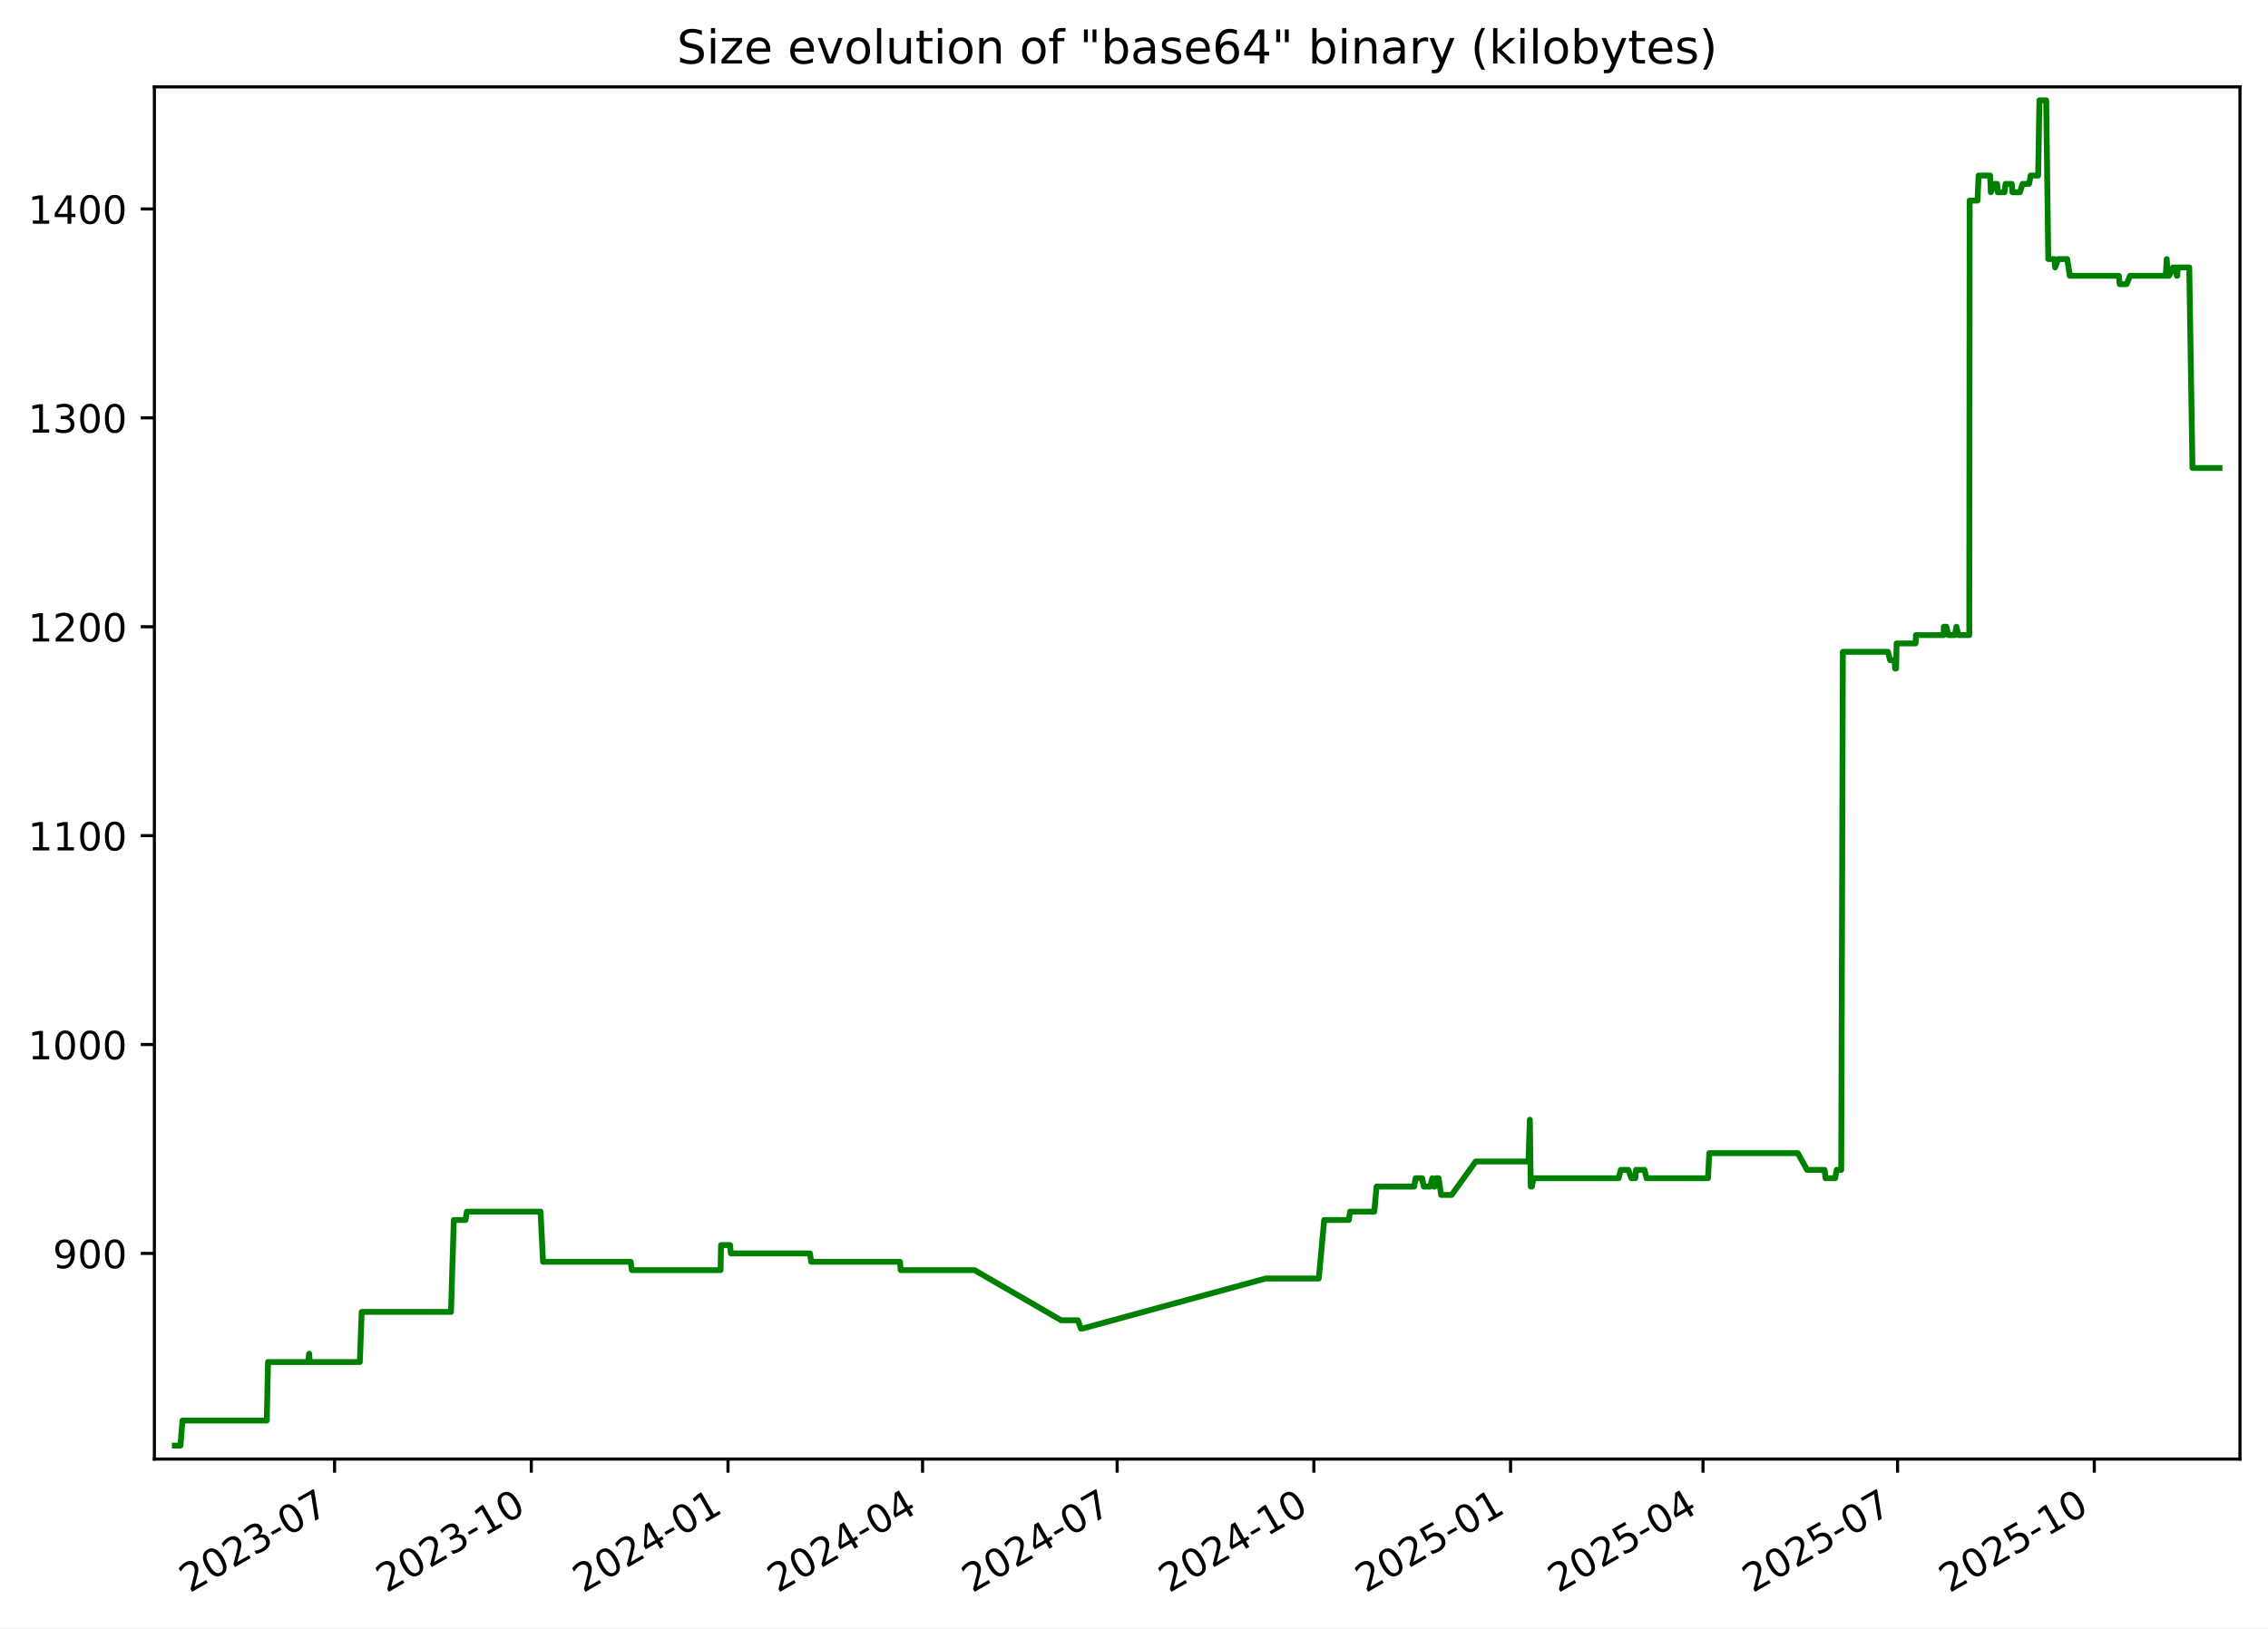
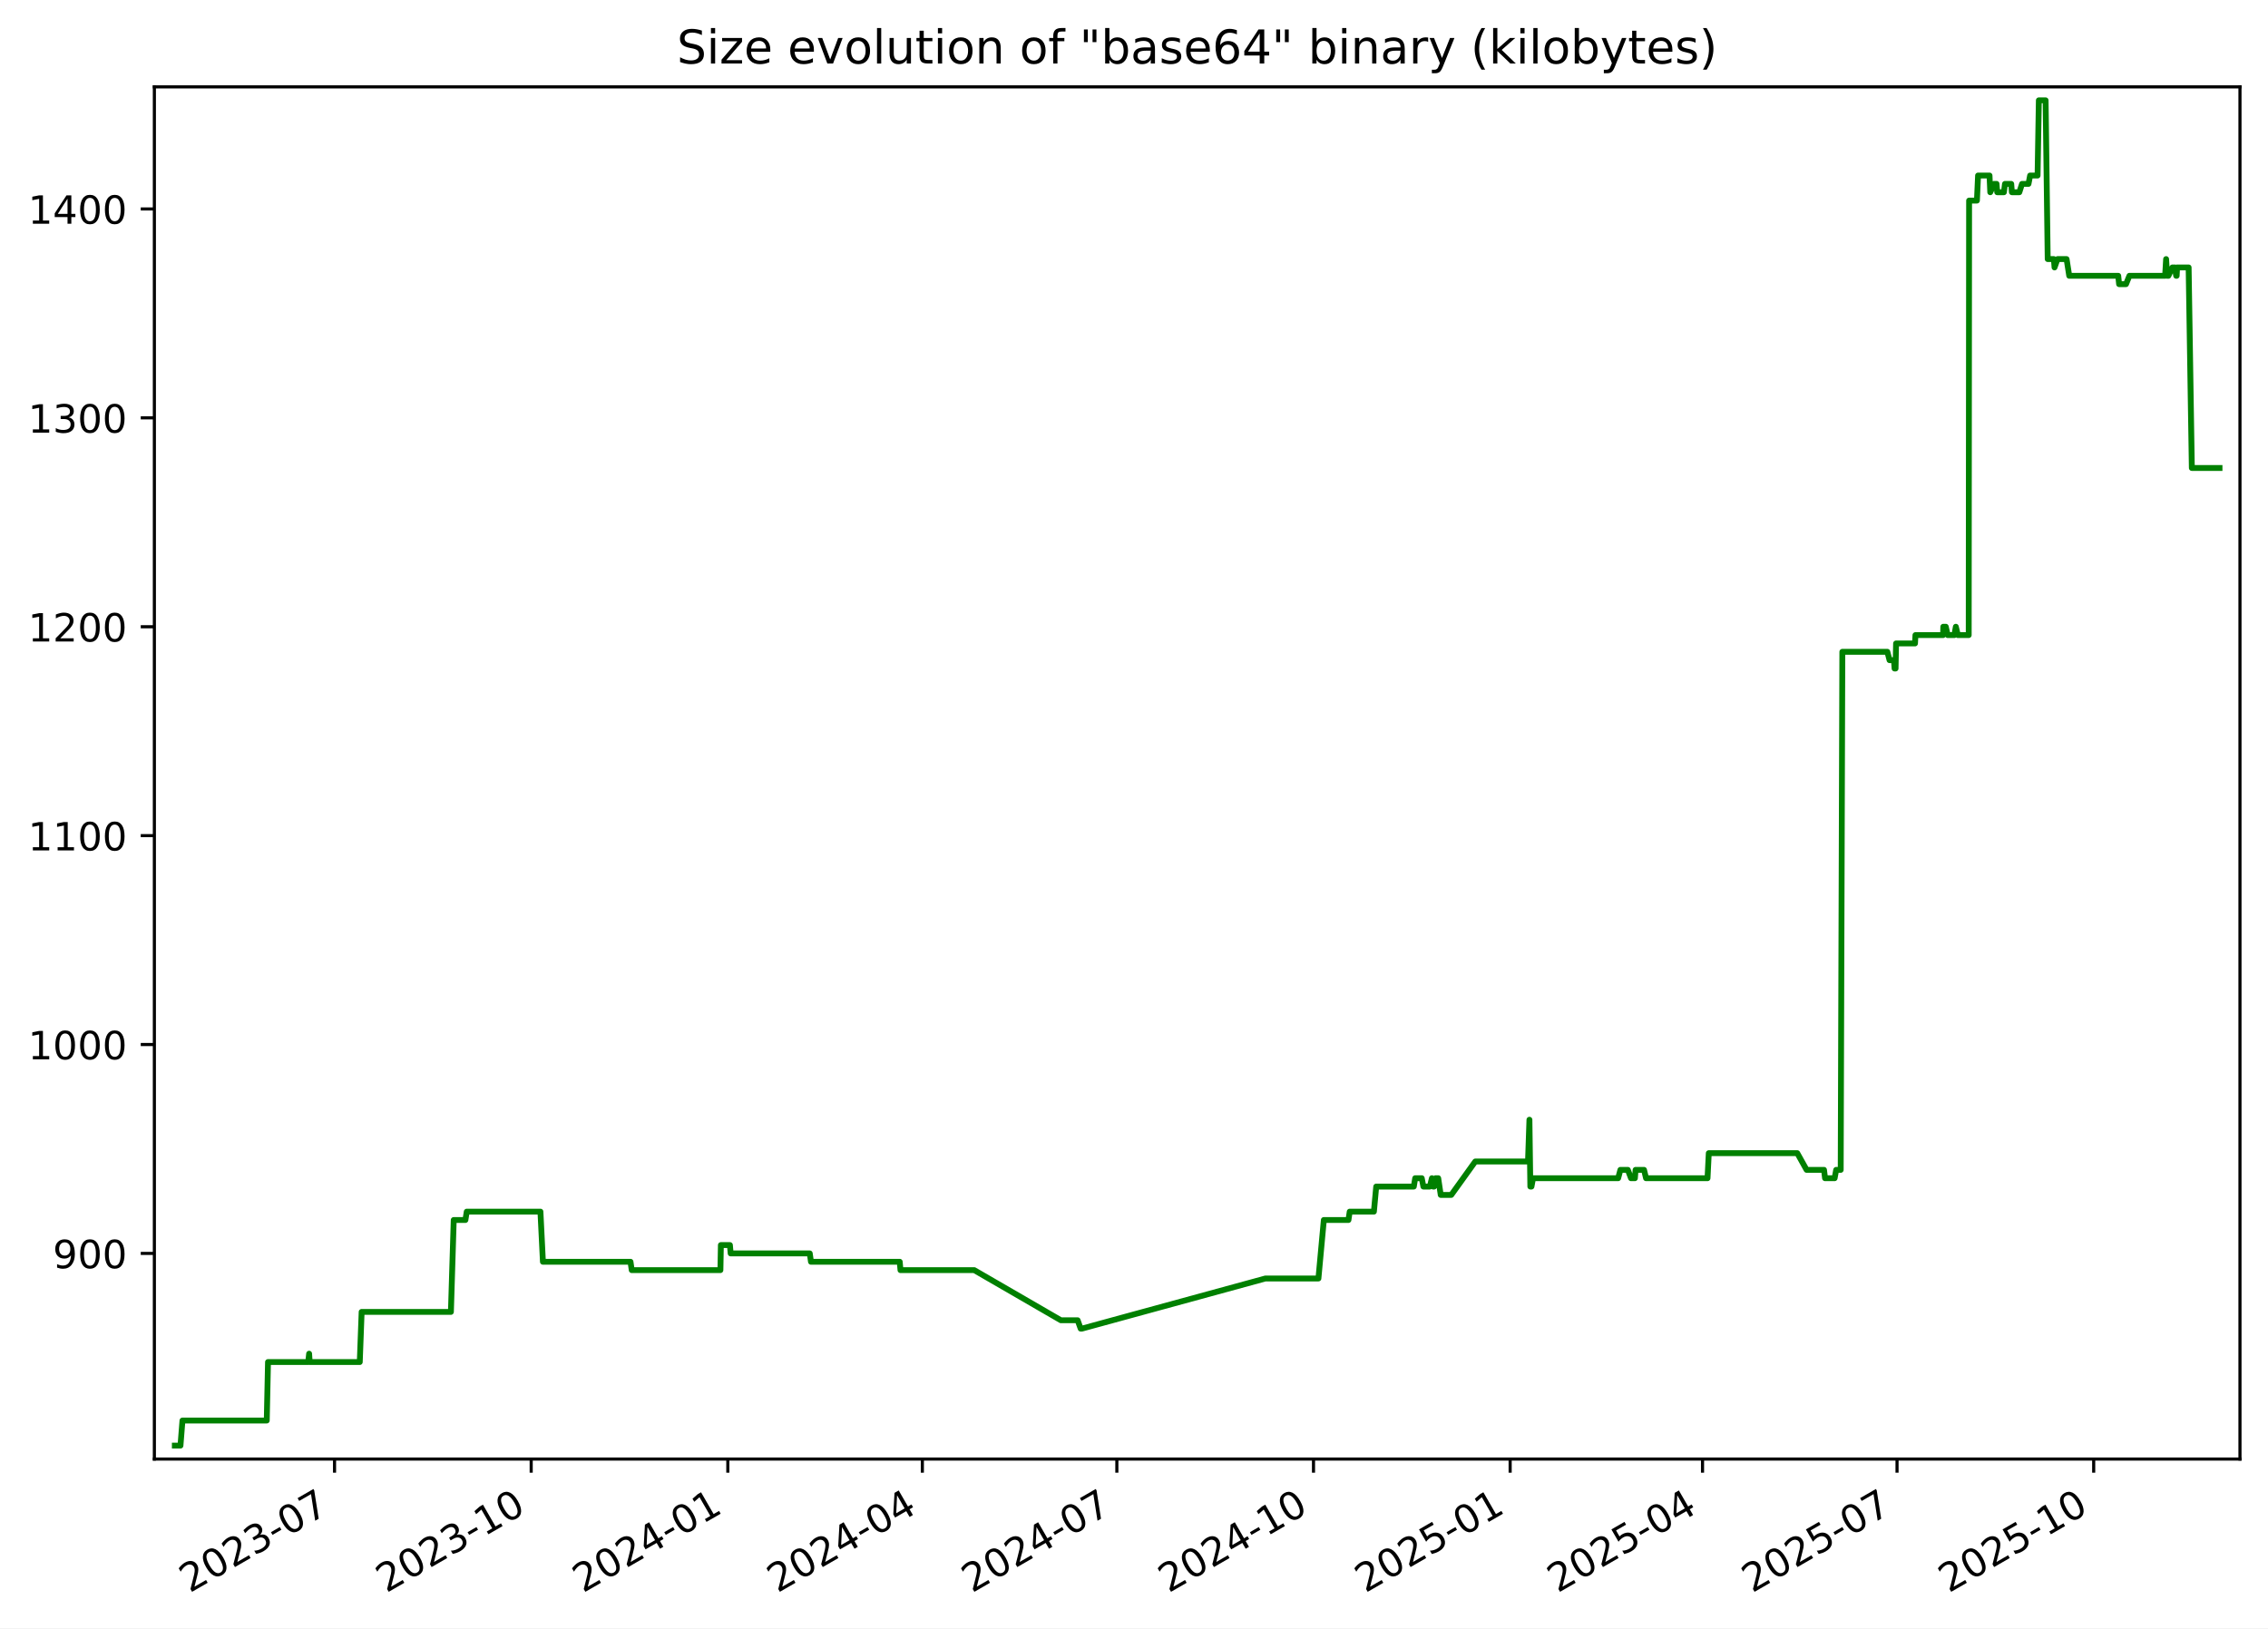
<svg xmlns="http://www.w3.org/2000/svg" xmlns:xlink="http://www.w3.org/1999/xlink" width="582.53pt" height="418.303pt" viewBox="0 0 582.53 418.303" version="1.1">
  <defs>
    <style type="text/css">*{stroke-linejoin: round; stroke-linecap: butt}</style>
  </defs>
  <g id="figure_1">
    <g id="patch_1">
      <path d="M -0 418.303  L 582.53 418.303  L 582.53 0  L -0 0  z " style="fill: #ffffff" />
    </g>
    <g id="axes_1">
      <g id="patch_2">
        <path d="M 39.65 374.83  L 575.33 374.83  L 575.33 22.318  L 39.65 22.318  z " style="fill: #ffffff" />
      </g>
      <g id="matplotlib.axis_1">
        <g id="xtick_1">
          <g id="line2d_1">
            <defs>
-               <path id="mf562e34da3" d="M 0 0  L 0 3.5  " style="stroke: #000000; stroke-width: 0.8" />
+               <path id="m2f05166622" d="M 0 0  L 0 3.5  " style="stroke: #000000; stroke-width: 0.8" />
            </defs>
            <g>
-               <use xlink:href="#mf562e34da3" x="85.937" y="374.83" style="stroke: #000000; stroke-width: 0.8" />
+               <use xlink:href="#m2f05166622" x="85.924" y="374.83" style="stroke: #000000; stroke-width: 0.8" />
            </g>
          </g>
          <g id="text_1">
-             <g transform="translate(48.71195 409.302) rotate(-30) scale(0.1 -0.1)">
+             <g transform="translate(48.6991 409.302) rotate(-30) scale(0.1 -0.1)">
              <defs>
                <path id="DejaVuSans-32" d="M 1228 531  L 3431 531  L 3431 0  L 469 0  L 469 531  Q 828 903 1448 1529  Q 2069 2156 2228 2338  Q 2531 2678 2651 2914  Q 2772 3150 2772 3378  Q 2772 3750 2511 3984  Q 2250 4219 1831 4219  Q 1534 4219 1204 4116  Q 875 4013 500 3803  L 500 4441  Q 881 4594 1212 4672  Q 1544 4750 1819 4750  Q 2544 4750 2975 4387  Q 3406 4025 3406 3419  Q 3406 3131 3298 2873  Q 3191 2616 2906 2266  Q 2828 2175 2409 1742  Q 1991 1309 1228 531  z " transform="scale(0.015625)" />
                <path id="DejaVuSans-30" d="M 2034 4250  Q 1547 4250 1301 3770  Q 1056 3291 1056 2328  Q 1056 1369 1301 889  Q 1547 409 2034 409  Q 2525 409 2770 889  Q 3016 1369 3016 2328  Q 3016 3291 2770 3770  Q 2525 4250 2034 4250  z M 2034 4750  Q 2819 4750 3233 4129  Q 3647 3509 3647 2328  Q 3647 1150 3233 529  Q 2819 -91 2034 -91  Q 1250 -91 836 529  Q 422 1150 422 2328  Q 422 3509 836 4129  Q 1250 4750 2034 4750  z " transform="scale(0.015625)" />
                <path id="DejaVuSans-33" d="M 2597 2516  Q 3050 2419 3304 2112  Q 3559 1806 3559 1356  Q 3559 666 3084 287  Q 2609 -91 1734 -91  Q 1441 -91 1130 -33  Q 819 25 488 141  L 488 750  Q 750 597 1062 519  Q 1375 441 1716 441  Q 2309 441 2620 675  Q 2931 909 2931 1356  Q 2931 1769 2642 2001  Q 2353 2234 1838 2234  L 1294 2234  L 1294 2753  L 1863 2753  Q 2328 2753 2575 2939  Q 2822 3125 2822 3475  Q 2822 3834 2567 4026  Q 2313 4219 1838 4219  Q 1578 4219 1281 4162  Q 984 4106 628 3988  L 628 4550  Q 988 4650 1302 4700  Q 1616 4750 1894 4750  Q 2613 4750 3031 4423  Q 3450 4097 3450 3541  Q 3450 3153 3228 2886  Q 3006 2619 2597 2516  z " transform="scale(0.015625)" />
                <path id="DejaVuSans-2d" d="M 313 2009  L 1997 2009  L 1997 1497  L 313 1497  L 313 2009  z " transform="scale(0.015625)" />
                <path id="DejaVuSans-37" d="M 525 4666  L 3525 4666  L 3525 4397  L 1831 0  L 1172 0  L 2766 4134  L 525 4134  L 525 4666  z " transform="scale(0.015625)" />
              </defs>
              <use xlink:href="#DejaVuSans-32" />
              <use xlink:href="#DejaVuSans-30" x="63.623" />
              <use xlink:href="#DejaVuSans-32" x="127.246" />
              <use xlink:href="#DejaVuSans-33" x="190.869" />
              <use xlink:href="#DejaVuSans-2d" x="254.492" />
              <use xlink:href="#DejaVuSans-30" x="290.576" />
              <use xlink:href="#DejaVuSans-37" x="354.199" />
            </g>
          </g>
        </g>
        <g id="xtick_2">
          <g id="line2d_2">
            <g>
-               <use xlink:href="#mf562e34da3" x="136.461" y="374.83" style="stroke: #000000; stroke-width: 0.8" />
+               <use xlink:href="#m2f05166622" x="136.433" y="374.83" style="stroke: #000000; stroke-width: 0.8" />
            </g>
          </g>
          <g id="text_2">
-             <g transform="translate(99.23645 409.302) rotate(-30) scale(0.1 -0.1)">
+             <g transform="translate(99.20779 409.302) rotate(-30) scale(0.1 -0.1)">
              <defs>
                <path id="DejaVuSans-31" d="M 794 531  L 1825 531  L 1825 4091  L 703 3866  L 703 4441  L 1819 4666  L 2450 4666  L 2450 531  L 3481 531  L 3481 0  L 794 0  L 794 531  z " transform="scale(0.015625)" />
              </defs>
              <use xlink:href="#DejaVuSans-32" />
              <use xlink:href="#DejaVuSans-30" x="63.623" />
              <use xlink:href="#DejaVuSans-32" x="127.246" />
              <use xlink:href="#DejaVuSans-33" x="190.869" />
              <use xlink:href="#DejaVuSans-2d" x="254.492" />
              <use xlink:href="#DejaVuSans-31" x="290.576" />
              <use xlink:href="#DejaVuSans-30" x="354.199" />
            </g>
          </g>
        </g>
        <g id="xtick_3">
          <g id="line2d_3">
            <g>
-               <use xlink:href="#mf562e34da3" x="186.986" y="374.83" style="stroke: #000000; stroke-width: 0.8" />
+               <use xlink:href="#m2f05166622" x="186.941" y="374.83" style="stroke: #000000; stroke-width: 0.8" />
            </g>
          </g>
          <g id="text_3">
-             <g transform="translate(149.761 409.302) rotate(-30) scale(0.1 -0.1)">
+             <g transform="translate(149.7165 409.302) rotate(-30) scale(0.1 -0.1)">
              <defs>
                <path id="DejaVuSans-34" d="M 2419 4116  L 825 1625  L 2419 1625  L 2419 4116  z M 2253 4666  L 3047 4666  L 3047 1625  L 3713 1625  L 3713 1100  L 3047 1100  L 3047 0  L 2419 0  L 2419 1100  L 313 1100  L 313 1709  L 2253 4666  z " transform="scale(0.015625)" />
              </defs>
              <use xlink:href="#DejaVuSans-32" />
              <use xlink:href="#DejaVuSans-30" x="63.623" />
              <use xlink:href="#DejaVuSans-32" x="127.246" />
              <use xlink:href="#DejaVuSans-34" x="190.869" />
              <use xlink:href="#DejaVuSans-2d" x="254.492" />
              <use xlink:href="#DejaVuSans-30" x="290.576" />
              <use xlink:href="#DejaVuSans-31" x="354.199" />
            </g>
          </g>
        </g>
        <g id="xtick_4">
          <g id="line2d_4">
            <g>
-               <use xlink:href="#mf562e34da3" x="236.961" y="374.83" style="stroke: #000000; stroke-width: 0.8" />
+               <use xlink:href="#m2f05166622" x="236.901" y="374.83" style="stroke: #000000; stroke-width: 0.8" />
            </g>
          </g>
          <g id="text_4">
-             <g transform="translate(199.7363 409.302) rotate(-30) scale(0.1 -0.1)">
+             <g transform="translate(199.6762 409.302) rotate(-30) scale(0.1 -0.1)">
              <use xlink:href="#DejaVuSans-32" />
              <use xlink:href="#DejaVuSans-30" x="63.623" />
              <use xlink:href="#DejaVuSans-32" x="127.246" />
              <use xlink:href="#DejaVuSans-34" x="190.869" />
              <use xlink:href="#DejaVuSans-2d" x="254.492" />
              <use xlink:href="#DejaVuSans-30" x="290.576" />
              <use xlink:href="#DejaVuSans-34" x="354.199" />
            </g>
          </g>
        </g>
        <g id="xtick_5">
          <g id="line2d_5">
            <g>
-               <use xlink:href="#mf562e34da3" x="286.936" y="374.83" style="stroke: #000000; stroke-width: 0.8" />
+               <use xlink:href="#m2f05166622" x="286.861" y="374.83" style="stroke: #000000; stroke-width: 0.8" />
            </g>
          </g>
          <g id="text_5">
-             <g transform="translate(249.7116 409.302) rotate(-30) scale(0.1 -0.1)">
+             <g transform="translate(249.6358 409.302) rotate(-30) scale(0.1 -0.1)">
              <use xlink:href="#DejaVuSans-32" />
              <use xlink:href="#DejaVuSans-30" x="63.623" />
              <use xlink:href="#DejaVuSans-32" x="127.246" />
              <use xlink:href="#DejaVuSans-34" x="190.869" />
              <use xlink:href="#DejaVuSans-2d" x="254.492" />
              <use xlink:href="#DejaVuSans-30" x="290.576" />
              <use xlink:href="#DejaVuSans-37" x="354.199" />
            </g>
          </g>
        </g>
        <g id="xtick_6">
          <g id="line2d_6">
            <g>
-               <use xlink:href="#mf562e34da3" x="337.461" y="374.83" style="stroke: #000000; stroke-width: 0.8" />
+               <use xlink:href="#m2f05166622" x="337.369" y="374.83" style="stroke: #000000; stroke-width: 0.8" />
            </g>
          </g>
          <g id="text_6">
-             <g transform="translate(300.2361 409.302) rotate(-30) scale(0.1 -0.1)">
+             <g transform="translate(300.1445 409.302) rotate(-30) scale(0.1 -0.1)">
              <use xlink:href="#DejaVuSans-32" />
              <use xlink:href="#DejaVuSans-30" x="63.623" />
              <use xlink:href="#DejaVuSans-32" x="127.246" />
              <use xlink:href="#DejaVuSans-34" x="190.869" />
              <use xlink:href="#DejaVuSans-2d" x="254.492" />
              <use xlink:href="#DejaVuSans-31" x="290.576" />
              <use xlink:href="#DejaVuSans-30" x="354.199" />
            </g>
          </g>
        </g>
        <g id="xtick_7">
          <g id="line2d_7">
            <g>
-               <use xlink:href="#mf562e34da3" x="387.985" y="374.83" style="stroke: #000000; stroke-width: 0.8" />
+               <use xlink:href="#m2f05166622" x="387.878" y="374.83" style="stroke: #000000; stroke-width: 0.8" />
            </g>
          </g>
          <g id="text_7">
-             <g transform="translate(350.7606 409.302) rotate(-30) scale(0.1 -0.1)">
+             <g transform="translate(350.6532 409.302) rotate(-30) scale(0.1 -0.1)">
              <defs>
                <path id="DejaVuSans-35" d="M 691 4666  L 3169 4666  L 3169 4134  L 1269 4134  L 1269 2991  Q 1406 3038 1543 3061  Q 1681 3084 1819 3084  Q 2600 3084 3056 2656  Q 3513 2228 3513 1497  Q 3513 744 3044 326  Q 2575 -91 1722 -91  Q 1428 -91 1123 -41  Q 819 9 494 109  L 494 744  Q 775 591 1075 516  Q 1375 441 1709 441  Q 2250 441 2565 725  Q 2881 1009 2881 1497  Q 2881 1984 2565 2268  Q 2250 2553 1709 2553  Q 1456 2553 1204 2497  Q 953 2441 691 2322  L 691 4666  z " transform="scale(0.015625)" />
              </defs>
              <use xlink:href="#DejaVuSans-32" />
              <use xlink:href="#DejaVuSans-30" x="63.623" />
              <use xlink:href="#DejaVuSans-32" x="127.246" />
              <use xlink:href="#DejaVuSans-35" x="190.869" />
              <use xlink:href="#DejaVuSans-2d" x="254.492" />
              <use xlink:href="#DejaVuSans-30" x="290.576" />
              <use xlink:href="#DejaVuSans-31" x="354.199" />
            </g>
          </g>
        </g>
        <g id="xtick_8">
          <g id="line2d_8">
            <g>
-               <use xlink:href="#mf562e34da3" x="437.412" y="374.83" style="stroke: #000000; stroke-width: 0.8" />
+               <use xlink:href="#m2f05166622" x="437.289" y="374.83" style="stroke: #000000; stroke-width: 0.8" />
            </g>
          </g>
          <g id="text_8">
-             <g transform="translate(400.1868 409.302) rotate(-30) scale(0.1 -0.1)">
+             <g transform="translate(400.0639 409.302) rotate(-30) scale(0.1 -0.1)">
              <use xlink:href="#DejaVuSans-32" />
              <use xlink:href="#DejaVuSans-30" x="63.623" />
              <use xlink:href="#DejaVuSans-32" x="127.246" />
              <use xlink:href="#DejaVuSans-35" x="190.869" />
              <use xlink:href="#DejaVuSans-2d" x="254.492" />
              <use xlink:href="#DejaVuSans-30" x="290.576" />
              <use xlink:href="#DejaVuSans-34" x="354.199" />
            </g>
          </g>
        </g>
        <g id="xtick_9">
          <g id="line2d_9">
            <g>
-               <use xlink:href="#mf562e34da3" x="487.387" y="374.83" style="stroke: #000000; stroke-width: 0.8" />
+               <use xlink:href="#m2f05166622" x="487.248" y="374.83" style="stroke: #000000; stroke-width: 0.8" />
            </g>
          </g>
          <g id="text_9">
-             <g transform="translate(450.1621 409.302) rotate(-30) scale(0.1 -0.1)">
+             <g transform="translate(450.0236 409.302) rotate(-30) scale(0.1 -0.1)">
              <use xlink:href="#DejaVuSans-32" />
              <use xlink:href="#DejaVuSans-30" x="63.623" />
              <use xlink:href="#DejaVuSans-32" x="127.246" />
              <use xlink:href="#DejaVuSans-35" x="190.869" />
              <use xlink:href="#DejaVuSans-2d" x="254.492" />
              <use xlink:href="#DejaVuSans-30" x="290.576" />
              <use xlink:href="#DejaVuSans-37" x="354.199" />
            </g>
          </g>
        </g>
        <g id="xtick_10">
          <g id="line2d_10">
            <g>
-               <use xlink:href="#mf562e34da3" x="537.911" y="374.83" style="stroke: #000000; stroke-width: 0.8" />
+               <use xlink:href="#m2f05166622" x="537.757" y="374.83" style="stroke: #000000; stroke-width: 0.8" />
            </g>
          </g>
          <g id="text_10">
-             <g transform="translate(500.6866 409.302) rotate(-30) scale(0.1 -0.1)">
+             <g transform="translate(500.5322 409.302) rotate(-30) scale(0.1 -0.1)">
              <use xlink:href="#DejaVuSans-32" />
              <use xlink:href="#DejaVuSans-30" x="63.623" />
              <use xlink:href="#DejaVuSans-32" x="127.246" />
              <use xlink:href="#DejaVuSans-35" x="190.869" />
              <use xlink:href="#DejaVuSans-2d" x="254.492" />
              <use xlink:href="#DejaVuSans-31" x="290.576" />
              <use xlink:href="#DejaVuSans-30" x="354.199" />
            </g>
          </g>
        </g>
      </g>
      <g id="matplotlib.axis_2">
        <g id="ytick_1">
          <g id="line2d_11">
            <defs>
-               <path id="mca15ab9ddb" d="M 0 0  L -3.5 0  " style="stroke: #000000; stroke-width: 0.8" />
+               <path id="mafced57d4b" d="M 0 0  L -3.5 0  " style="stroke: #000000; stroke-width: 0.8" />
            </defs>
            <g>
-               <use xlink:href="#mca15ab9ddb" x="39.65" y="322.003" style="stroke: #000000; stroke-width: 0.8" />
+               <use xlink:href="#mafced57d4b" x="39.65" y="322.003" style="stroke: #000000; stroke-width: 0.8" />
            </g>
          </g>
          <g id="text_11">
            <g transform="translate(13.5625 325.8019) scale(0.1 -0.1)">
              <defs>
                <path id="DejaVuSans-39" d="M 703 97  L 703 672  Q 941 559 1184 500  Q 1428 441 1663 441  Q 2288 441 2617 861  Q 2947 1281 2994 2138  Q 2813 1869 2534 1725  Q 2256 1581 1919 1581  Q 1219 1581 811 2004  Q 403 2428 403 3163  Q 403 3881 828 4315  Q 1253 4750 1959 4750  Q 2769 4750 3195 4129  Q 3622 3509 3622 2328  Q 3622 1225 3098 567  Q 2575 -91 1691 -91  Q 1453 -91 1209 -44  Q 966 3 703 97  z M 1959 2075  Q 2384 2075 2632 2365  Q 2881 2656 2881 3163  Q 2881 3666 2632 3958  Q 2384 4250 1959 4250  Q 1534 4250 1286 3958  Q 1038 3666 1038 3163  Q 1038 2656 1286 2365  Q 1534 2075 1959 2075  z " transform="scale(0.015625)" />
              </defs>
              <use xlink:href="#DejaVuSans-39" />
              <use xlink:href="#DejaVuSans-30" x="63.623" />
              <use xlink:href="#DejaVuSans-30" x="127.246" />
            </g>
          </g>
        </g>
        <g id="ytick_2">
          <g id="line2d_12">
            <g>
-               <use xlink:href="#mca15ab9ddb" x="39.65" y="268.338" style="stroke: #000000; stroke-width: 0.8" />
+               <use xlink:href="#mafced57d4b" x="39.65" y="268.338" style="stroke: #000000; stroke-width: 0.8" />
            </g>
          </g>
          <g id="text_12">
            <g transform="translate(7.2 272.1373) scale(0.1 -0.1)">
              <use xlink:href="#DejaVuSans-31" />
              <use xlink:href="#DejaVuSans-30" x="63.623" />
              <use xlink:href="#DejaVuSans-30" x="127.246" />
              <use xlink:href="#DejaVuSans-30" x="190.869" />
            </g>
          </g>
        </g>
        <g id="ytick_3">
          <g id="line2d_13">
            <g>
-               <use xlink:href="#mca15ab9ddb" x="39.65" y="214.674" style="stroke: #000000; stroke-width: 0.8" />
+               <use xlink:href="#mafced57d4b" x="39.65" y="214.674" style="stroke: #000000; stroke-width: 0.8" />
            </g>
          </g>
          <g id="text_13">
            <g transform="translate(7.2 218.4727) scale(0.1 -0.1)">
              <use xlink:href="#DejaVuSans-31" />
              <use xlink:href="#DejaVuSans-31" x="63.623" />
              <use xlink:href="#DejaVuSans-30" x="127.246" />
              <use xlink:href="#DejaVuSans-30" x="190.869" />
            </g>
          </g>
        </g>
        <g id="ytick_4">
          <g id="line2d_14">
            <g>
-               <use xlink:href="#mca15ab9ddb" x="39.65" y="161.009" style="stroke: #000000; stroke-width: 0.8" />
+               <use xlink:href="#mafced57d4b" x="39.65" y="161.009" style="stroke: #000000; stroke-width: 0.8" />
            </g>
          </g>
          <g id="text_14">
            <g transform="translate(7.2 164.8081) scale(0.1 -0.1)">
              <use xlink:href="#DejaVuSans-31" />
              <use xlink:href="#DejaVuSans-32" x="63.623" />
              <use xlink:href="#DejaVuSans-30" x="127.246" />
              <use xlink:href="#DejaVuSans-30" x="190.869" />
            </g>
          </g>
        </g>
        <g id="ytick_5">
          <g id="line2d_15">
            <g>
-               <use xlink:href="#mca15ab9ddb" x="39.65" y="107.344" style="stroke: #000000; stroke-width: 0.8" />
+               <use xlink:href="#mafced57d4b" x="39.65" y="107.344" style="stroke: #000000; stroke-width: 0.8" />
            </g>
          </g>
          <g id="text_15">
            <g transform="translate(7.2 111.1435) scale(0.1 -0.1)">
              <use xlink:href="#DejaVuSans-31" />
              <use xlink:href="#DejaVuSans-33" x="63.623" />
              <use xlink:href="#DejaVuSans-30" x="127.246" />
              <use xlink:href="#DejaVuSans-30" x="190.869" />
            </g>
          </g>
        </g>
        <g id="ytick_6">
          <g id="line2d_16">
            <g>
-               <use xlink:href="#mca15ab9ddb" x="39.65" y="53.68" style="stroke: #000000; stroke-width: 0.8" />
+               <use xlink:href="#mafced57d4b" x="39.65" y="53.68" style="stroke: #000000; stroke-width: 0.8" />
            </g>
          </g>
          <g id="text_16">
            <g transform="translate(7.2 57.47893) scale(0.1 -0.1)">
              <use xlink:href="#DejaVuSans-31" />
              <use xlink:href="#DejaVuSans-34" x="63.623" />
              <use xlink:href="#DejaVuSans-30" x="127.246" />
              <use xlink:href="#DejaVuSans-30" x="190.869" />
            </g>
          </g>
        </g>
      </g>
      <g id="line2d_17">
-         <path d="M 44.902 371.374  L 46.356 371.374  L 46.864 364.934  L 68.524 364.934  L 68.845 349.908  L 79.177 349.908  L 79.41 347.762  L 79.549 349.908  L 92.422 349.908  L 92.901 337.029  L 115.839 337.029  L 116.562 313.416  L 119.563 313.416  L 119.907 311.27  L 138.839 311.27  L 139.476 324.149  L 161.981 324.149  L 162.295 326.296  L 185.08 326.296  L 185.199 319.856  L 187.521 319.856  L 187.711 322.003  L 208.039 322.003  L 208.347 324.149  L 231.15 324.149  L 231.346 326.296  L 250.296 326.296  L 272.554 339.175  L 276.862 339.175  L 277.636 341.322  L 277.97 341.322  L 325.096 328.442  L 338.727 328.442  L 340.117 313.416  L 346.443 313.416  L 346.763 311.27  L 352.98 311.27  L 353.574 304.83  L 363.233 304.83  L 363.586 302.683  L 365.272 302.683  L 365.696 304.83  L 367.343 304.83  L 367.885 302.683  L 368.196 304.83  L 368.452 304.83  L 368.818 302.683  L 369.507 302.683  L 370.151 306.977  L 372.855 306.977  L 379.024 298.39  L 392.574 298.39  L 392.94 287.657  L 393.171 304.83  L 393.462 304.83  L 393.867 302.683  L 415.734 302.683  L 416.311 300.537  L 418.225 300.537  L 419.037 302.683  L 420.038 302.683  L 420.21 300.537  L 422.385 300.537  L 422.902 302.683  L 438.696 302.683  L 439.02 296.244  L 461.753 296.244  L 464.152 300.537  L 468.626 300.537  L 468.89 302.683  L 471.353 302.683  L 471.751 300.537  L 472.916 300.537  L 473.333 167.449  L 484.9 167.449  L 485.461 169.595  L 486.601 169.595  L 486.754 171.742  L 487.009 171.742  L 487.138 165.302  L 492.006 165.302  L 492.116 163.155  L 499.222 163.155  L 499.274 161.009  L 499.915 161.009  L 500.407 163.155  L 502.109 163.155  L 502.497 161.009  L 503.016 163.155  L 505.805 163.155  L 505.903 51.533  L 507.914 51.533  L 508.203 45.093  L 511.15 45.093  L 511.338 49.387  L 512.319 47.24  L 512.958 47.24  L 513.127 49.387  L 514.845 49.387  L 515.118 47.24  L 516.727 47.24  L 516.896 49.387  L 518.813 49.387  L 519.498 47.24  L 521.163 47.24  L 521.579 45.093  L 523.497 45.093  L 523.823 25.774  L 525.56 25.774  L 526.097 66.559  L 527.687 66.559  L 527.852 68.706  L 528.62 66.559  L 530.95 66.559  L 531.631 70.852  L 544.222 70.852  L 544.443 72.999  L 546.216 72.999  L 547.092 70.852  L 556.267 70.852  L 556.522 66.559  L 556.788 70.852  L 557.113 70.852  L 558.134 68.706  L 558.766 68.706  L 559.111 70.852  L 559.233 70.852  L 559.34 68.706  L 562.308 68.706  L 563.13 120.224  L 570.078 120.224  L 570.078 120.224  " clip-path="url(#p5a4eb74cbf)" style="fill: none; stroke: #008000; stroke-width: 1.5; stroke-linecap: square" />
+         <path d="M 44.902 371.374  L 46.355 371.374  L 46.863 364.934  L 68.516 364.934  L 68.838 349.908  L 79.166 349.908  L 79.4 347.762  L 79.539 349.908  L 92.407 349.908  L 92.886 337.029  L 115.816 337.029  L 116.539 313.416  L 119.54 313.416  L 119.883 311.27  L 138.81 311.27  L 139.447 324.149  L 161.944 324.149  L 162.258 326.296  L 185.036 326.296  L 185.155 319.856  L 187.477 319.856  L 187.667 322.003  L 207.988 322.003  L 208.296 324.149  L 231.092 324.149  L 231.287 326.296  L 250.231 326.296  L 272.483 339.175  L 276.789 339.175  L 277.563 341.322  L 277.897 341.322  L 325.008 328.442  L 338.635 328.442  L 340.025 313.416  L 346.349 313.416  L 346.669 311.27  L 352.883 311.27  L 353.477 304.83  L 363.134 304.83  L 363.486 302.683  L 365.172 302.683  L 365.595 304.83  L 367.242 304.83  L 367.784 302.683  L 368.095 304.83  L 368.351 304.83  L 368.716 302.683  L 369.405 302.683  L 370.049 306.977  L 372.752 306.977  L 378.919 298.39  L 392.465 298.39  L 392.831 287.657  L 393.062 304.83  L 393.353 304.83  L 393.758 302.683  L 415.618 302.683  L 416.195 300.537  L 418.108 300.537  L 418.92 302.683  L 419.92 302.683  L 420.093 300.537  L 422.266 300.537  L 422.783 302.683  L 438.573 302.683  L 438.896 296.244  L 461.622 296.244  L 464.021 300.537  L 468.494 300.537  L 468.757 302.683  L 471.22 302.683  L 471.617 300.537  L 472.782 300.537  L 473.199 167.449  L 484.762 167.449  L 485.323 169.595  L 486.463 169.595  L 486.616 171.742  L 486.871 171.742  L 487 165.302  L 491.866 165.302  L 491.976 163.155  L 499.079 163.155  L 499.132 161.009  L 499.772 161.009  L 500.264 163.155  L 501.966 163.155  L 502.354 161.009  L 502.872 163.155  L 505.661 163.155  L 505.759 51.533  L 507.769 51.533  L 508.058 45.093  L 511.004 45.093  L 511.192 49.387  L 512.172 47.24  L 512.811 47.24  L 512.981 49.387  L 514.698 49.387  L 514.971 47.24  L 516.579 47.24  L 516.749 49.387  L 518.664 49.387  L 519.35 47.24  L 521.014 47.24  L 521.43 45.093  L 523.347 45.093  L 523.673 25.774  L 525.409 25.774  L 525.947 66.559  L 527.535 66.559  L 527.701 68.706  L 528.468 66.559  L 530.798 66.559  L 531.479 70.852  L 544.065 70.852  L 544.286 72.999  L 546.059 72.999  L 546.935 70.852  L 556.107 70.852  L 556.361 66.559  L 556.628 70.852  L 556.953 70.852  L 557.973 68.706  L 558.605 68.706  L 558.95 70.852  L 559.072 70.852  L 559.179 68.706  L 562.146 68.706  L 562.967 120.224  L 570.078 120.224  L 570.078 120.224  " clip-path="url(#p481c9c3000)" style="fill: none; stroke: #008000; stroke-width: 1.5; stroke-linecap: square" />
      </g>
      <g id="patch_3">
        <path d="M 39.65 374.83  L 39.65 22.318  " style="fill: none; stroke: #000000; stroke-width: 0.8; stroke-linejoin: miter; stroke-linecap: square" />
      </g>
      <g id="patch_4">
        <path d="M 575.33 374.83  L 575.33 22.318  " style="fill: none; stroke: #000000; stroke-width: 0.8; stroke-linejoin: miter; stroke-linecap: square" />
      </g>
      <g id="patch_5">
        <path d="M 39.65 374.83  L 575.33 374.83  " style="fill: none; stroke: #000000; stroke-width: 0.8; stroke-linejoin: miter; stroke-linecap: square" />
      </g>
      <g id="patch_6">
        <path d="M 39.65 22.318  L 575.33 22.318  " style="fill: none; stroke: #000000; stroke-width: 0.8; stroke-linejoin: miter; stroke-linecap: square" />
      </g>
      <g id="text_17">
        <g transform="translate(173.8559 16.31812) scale(0.12 -0.12)">
          <defs>
            <path id="DejaVuSans-53" d="M 3425 4513  L 3425 3897  Q 3066 4069 2747 4153  Q 2428 4238 2131 4238  Q 1616 4238 1336 4038  Q 1056 3838 1056 3469  Q 1056 3159 1242 3001  Q 1428 2844 1947 2747  L 2328 2669  Q 3034 2534 3370 2195  Q 3706 1856 3706 1288  Q 3706 609 3251 259  Q 2797 -91 1919 -91  Q 1588 -91 1214 -16  Q 841 59 441 206  L 441 856  Q 825 641 1194 531  Q 1563 422 1919 422  Q 2459 422 2753 634  Q 3047 847 3047 1241  Q 3047 1584 2836 1778  Q 2625 1972 2144 2069  L 1759 2144  Q 1053 2284 737 2584  Q 422 2884 422 3419  Q 422 4038 858 4394  Q 1294 4750 2059 4750  Q 2388 4750 2728 4690  Q 3069 4631 3425 4513  z " transform="scale(0.015625)" />
            <path id="DejaVuSans-69" d="M 603 3500  L 1178 3500  L 1178 0  L 603 0  L 603 3500  z M 603 4863  L 1178 4863  L 1178 4134  L 603 4134  L 603 4863  z " transform="scale(0.015625)" />
            <path id="DejaVuSans-7a" d="M 353 3500  L 3084 3500  L 3084 2975  L 922 459  L 3084 459  L 3084 0  L 275 0  L 275 525  L 2438 3041  L 353 3041  L 353 3500  z " transform="scale(0.015625)" />
            <path id="DejaVuSans-65" d="M 3597 1894  L 3597 1613  L 953 1613  Q 991 1019 1311 708  Q 1631 397 2203 397  Q 2534 397 2845 478  Q 3156 559 3463 722  L 3463 178  Q 3153 47 2828 -22  Q 2503 -91 2169 -91  Q 1331 -91 842 396  Q 353 884 353 1716  Q 353 2575 817 3079  Q 1281 3584 2069 3584  Q 2775 3584 3186 3129  Q 3597 2675 3597 1894  z M 3022 2063  Q 3016 2534 2758 2815  Q 2500 3097 2075 3097  Q 1594 3097 1305 2825  Q 1016 2553 972 2059  L 3022 2063  z " transform="scale(0.015625)" />
            <path id="DejaVuSans-20" transform="scale(0.015625)" />
            <path id="DejaVuSans-76" d="M 191 3500  L 800 3500  L 1894 563  L 2988 3500  L 3597 3500  L 2284 0  L 1503 0  L 191 3500  z " transform="scale(0.015625)" />
            <path id="DejaVuSans-6f" d="M 1959 3097  Q 1497 3097 1228 2736  Q 959 2375 959 1747  Q 959 1119 1226 758  Q 1494 397 1959 397  Q 2419 397 2687 759  Q 2956 1122 2956 1747  Q 2956 2369 2687 2733  Q 2419 3097 1959 3097  z M 1959 3584  Q 2709 3584 3137 3096  Q 3566 2609 3566 1747  Q 3566 888 3137 398  Q 2709 -91 1959 -91  Q 1206 -91 779 398  Q 353 888 353 1747  Q 353 2609 779 3096  Q 1206 3584 1959 3584  z " transform="scale(0.015625)" />
            <path id="DejaVuSans-6c" d="M 603 4863  L 1178 4863  L 1178 0  L 603 0  L 603 4863  z " transform="scale(0.015625)" />
            <path id="DejaVuSans-75" d="M 544 1381  L 544 3500  L 1119 3500  L 1119 1403  Q 1119 906 1312 657  Q 1506 409 1894 409  Q 2359 409 2629 706  Q 2900 1003 2900 1516  L 2900 3500  L 3475 3500  L 3475 0  L 2900 0  L 2900 538  Q 2691 219 2414 64  Q 2138 -91 1772 -91  Q 1169 -91 856 284  Q 544 659 544 1381  z M 1991 3584  L 1991 3584  z " transform="scale(0.015625)" />
            <path id="DejaVuSans-74" d="M 1172 4494  L 1172 3500  L 2356 3500  L 2356 3053  L 1172 3053  L 1172 1153  Q 1172 725 1289 603  Q 1406 481 1766 481  L 2356 481  L 2356 0  L 1766 0  Q 1100 0 847 248  Q 594 497 594 1153  L 594 3053  L 172 3053  L 172 3500  L 594 3500  L 594 4494  L 1172 4494  z " transform="scale(0.015625)" />
            <path id="DejaVuSans-6e" d="M 3513 2113  L 3513 0  L 2938 0  L 2938 2094  Q 2938 2591 2744 2837  Q 2550 3084 2163 3084  Q 1697 3084 1428 2787  Q 1159 2491 1159 1978  L 1159 0  L 581 0  L 581 3500  L 1159 3500  L 1159 2956  Q 1366 3272 1645 3428  Q 1925 3584 2291 3584  Q 2894 3584 3203 3211  Q 3513 2838 3513 2113  z " transform="scale(0.015625)" />
            <path id="DejaVuSans-66" d="M 2375 4863  L 2375 4384  L 1825 4384  Q 1516 4384 1395 4259  Q 1275 4134 1275 3809  L 1275 3500  L 2222 3500  L 2222 3053  L 1275 3053  L 1275 0  L 697 0  L 697 3053  L 147 3053  L 147 3500  L 697 3500  L 697 3744  Q 697 4328 969 4595  Q 1241 4863 1831 4863  L 2375 4863  z " transform="scale(0.015625)" />
            <path id="DejaVuSans-22" d="M 1147 4666  L 1147 2931  L 616 2931  L 616 4666  L 1147 4666  z M 2328 4666  L 2328 2931  L 1797 2931  L 1797 4666  L 2328 4666  z " transform="scale(0.015625)" />
            <path id="DejaVuSans-62" d="M 3116 1747  Q 3116 2381 2855 2742  Q 2594 3103 2138 3103  Q 1681 3103 1420 2742  Q 1159 2381 1159 1747  Q 1159 1113 1420 752  Q 1681 391 2138 391  Q 2594 391 2855 752  Q 3116 1113 3116 1747  z M 1159 2969  Q 1341 3281 1617 3432  Q 1894 3584 2278 3584  Q 2916 3584 3314 3078  Q 3713 2572 3713 1747  Q 3713 922 3314 415  Q 2916 -91 2278 -91  Q 1894 -91 1617 61  Q 1341 213 1159 525  L 1159 0  L 581 0  L 581 4863  L 1159 4863  L 1159 2969  z " transform="scale(0.015625)" />
            <path id="DejaVuSans-61" d="M 2194 1759  Q 1497 1759 1228 1600  Q 959 1441 959 1056  Q 959 750 1161 570  Q 1363 391 1709 391  Q 2188 391 2477 730  Q 2766 1069 2766 1631  L 2766 1759  L 2194 1759  z M 3341 1997  L 3341 0  L 2766 0  L 2766 531  Q 2569 213 2275 61  Q 1981 -91 1556 -91  Q 1019 -91 701 211  Q 384 513 384 1019  Q 384 1609 779 1909  Q 1175 2209 1959 2209  L 2766 2209  L 2766 2266  Q 2766 2663 2505 2880  Q 2244 3097 1772 3097  Q 1472 3097 1187 3025  Q 903 2953 641 2809  L 641 3341  Q 956 3463 1253 3523  Q 1550 3584 1831 3584  Q 2591 3584 2966 3190  Q 3341 2797 3341 1997  z " transform="scale(0.015625)" />
            <path id="DejaVuSans-73" d="M 2834 3397  L 2834 2853  Q 2591 2978 2328 3040  Q 2066 3103 1784 3103  Q 1356 3103 1142 2972  Q 928 2841 928 2578  Q 928 2378 1081 2264  Q 1234 2150 1697 2047  L 1894 2003  Q 2506 1872 2764 1633  Q 3022 1394 3022 966  Q 3022 478 2636 193  Q 2250 -91 1575 -91  Q 1294 -91 989 -36  Q 684 19 347 128  L 347 722  Q 666 556 975 473  Q 1284 391 1588 391  Q 1994 391 2212 530  Q 2431 669 2431 922  Q 2431 1156 2273 1281  Q 2116 1406 1581 1522  L 1381 1569  Q 847 1681 609 1914  Q 372 2147 372 2553  Q 372 3047 722 3315  Q 1072 3584 1716 3584  Q 2034 3584 2315 3537  Q 2597 3491 2834 3397  z " transform="scale(0.015625)" />
            <path id="DejaVuSans-36" d="M 2113 2584  Q 1688 2584 1439 2293  Q 1191 2003 1191 1497  Q 1191 994 1439 701  Q 1688 409 2113 409  Q 2538 409 2786 701  Q 3034 994 3034 1497  Q 3034 2003 2786 2293  Q 2538 2584 2113 2584  z M 3366 4563  L 3366 3988  Q 3128 4100 2886 4159  Q 2644 4219 2406 4219  Q 1781 4219 1451 3797  Q 1122 3375 1075 2522  Q 1259 2794 1537 2939  Q 1816 3084 2150 3084  Q 2853 3084 3261 2657  Q 3669 2231 3669 1497  Q 3669 778 3244 343  Q 2819 -91 2113 -91  Q 1303 -91 875 529  Q 447 1150 447 2328  Q 447 3434 972 4092  Q 1497 4750 2381 4750  Q 2619 4750 2861 4703  Q 3103 4656 3366 4563  z " transform="scale(0.015625)" />
            <path id="DejaVuSans-72" d="M 2631 2963  Q 2534 3019 2420 3045  Q 2306 3072 2169 3072  Q 1681 3072 1420 2755  Q 1159 2438 1159 1844  L 1159 0  L 581 0  L 581 3500  L 1159 3500  L 1159 2956  Q 1341 3275 1631 3429  Q 1922 3584 2338 3584  Q 2397 3584 2469 3576  Q 2541 3569 2628 3553  L 2631 2963  z " transform="scale(0.015625)" />
            <path id="DejaVuSans-79" d="M 2059 -325  Q 1816 -950 1584 -1140  Q 1353 -1331 966 -1331  L 506 -1331  L 506 -850  L 844 -850  Q 1081 -850 1212 -737  Q 1344 -625 1503 -206  L 1606 56  L 191 3500  L 800 3500  L 1894 763  L 2988 3500  L 3597 3500  L 2059 -325  z " transform="scale(0.015625)" />
            <path id="DejaVuSans-28" d="M 1984 4856  Q 1566 4138 1362 3434  Q 1159 2731 1159 2009  Q 1159 1288 1364 580  Q 1569 -128 1984 -844  L 1484 -844  Q 1016 -109 783 600  Q 550 1309 550 2009  Q 550 2706 781 3412  Q 1013 4119 1484 4856  L 1984 4856  z " transform="scale(0.015625)" />
            <path id="DejaVuSans-6b" d="M 581 4863  L 1159 4863  L 1159 1991  L 2875 3500  L 3609 3500  L 1753 1863  L 3688 0  L 2938 0  L 1159 1709  L 1159 0  L 581 0  L 581 4863  z " transform="scale(0.015625)" />
            <path id="DejaVuSans-29" d="M 513 4856  L 1013 4856  Q 1481 4119 1714 3412  Q 1947 2706 1947 2009  Q 1947 1309 1714 600  Q 1481 -109 1013 -844  L 513 -844  Q 928 -128 1133 580  Q 1338 1288 1338 2009  Q 1338 2731 1133 3434  Q 928 4138 513 4856  z " transform="scale(0.015625)" />
          </defs>
          <use xlink:href="#DejaVuSans-53" />
          <use xlink:href="#DejaVuSans-69" x="63.477" />
          <use xlink:href="#DejaVuSans-7a" x="91.26" />
          <use xlink:href="#DejaVuSans-65" x="143.75" />
          <use xlink:href="#DejaVuSans-20" x="205.273" />
          <use xlink:href="#DejaVuSans-65" x="237.061" />
          <use xlink:href="#DejaVuSans-76" x="298.584" />
          <use xlink:href="#DejaVuSans-6f" x="357.764" />
          <use xlink:href="#DejaVuSans-6c" x="418.945" />
          <use xlink:href="#DejaVuSans-75" x="446.729" />
          <use xlink:href="#DejaVuSans-74" x="510.107" />
          <use xlink:href="#DejaVuSans-69" x="549.316" />
          <use xlink:href="#DejaVuSans-6f" x="577.1" />
          <use xlink:href="#DejaVuSans-6e" x="638.281" />
          <use xlink:href="#DejaVuSans-20" x="701.66" />
          <use xlink:href="#DejaVuSans-6f" x="733.447" />
          <use xlink:href="#DejaVuSans-66" x="794.629" />
          <use xlink:href="#DejaVuSans-20" x="829.834" />
          <use xlink:href="#DejaVuSans-22" x="861.621" />
          <use xlink:href="#DejaVuSans-62" x="907.617" />
          <use xlink:href="#DejaVuSans-61" x="971.094" />
          <use xlink:href="#DejaVuSans-73" x="1032.373" />
          <use xlink:href="#DejaVuSans-65" x="1084.473" />
          <use xlink:href="#DejaVuSans-36" x="1145.996" />
          <use xlink:href="#DejaVuSans-34" x="1209.619" />
          <use xlink:href="#DejaVuSans-22" x="1273.242" />
          <use xlink:href="#DejaVuSans-20" x="1319.238" />
          <use xlink:href="#DejaVuSans-62" x="1351.025" />
          <use xlink:href="#DejaVuSans-69" x="1414.502" />
          <use xlink:href="#DejaVuSans-6e" x="1442.285" />
          <use xlink:href="#DejaVuSans-61" x="1505.664" />
          <use xlink:href="#DejaVuSans-72" x="1566.943" />
          <use xlink:href="#DejaVuSans-79" x="1608.057" />
          <use xlink:href="#DejaVuSans-20" x="1667.236" />
          <use xlink:href="#DejaVuSans-28" x="1699.023" />
          <use xlink:href="#DejaVuSans-6b" x="1738.037" />
          <use xlink:href="#DejaVuSans-69" x="1795.947" />
          <use xlink:href="#DejaVuSans-6c" x="1823.73" />
          <use xlink:href="#DejaVuSans-6f" x="1851.514" />
          <use xlink:href="#DejaVuSans-62" x="1912.695" />
          <use xlink:href="#DejaVuSans-79" x="1976.172" />
          <use xlink:href="#DejaVuSans-74" x="2035.352" />
          <use xlink:href="#DejaVuSans-65" x="2074.561" />
          <use xlink:href="#DejaVuSans-73" x="2136.084" />
          <use xlink:href="#DejaVuSans-29" x="2188.184" />
        </g>
      </g>
    </g>
  </g>
  <defs>
-     <clipPath id="p5a4eb74cbf">
+     <clipPath id="p481c9c3000">
      <rect x="39.65" y="22.318" width="535.68" height="352.512" />
    </clipPath>
  </defs>
</svg>
